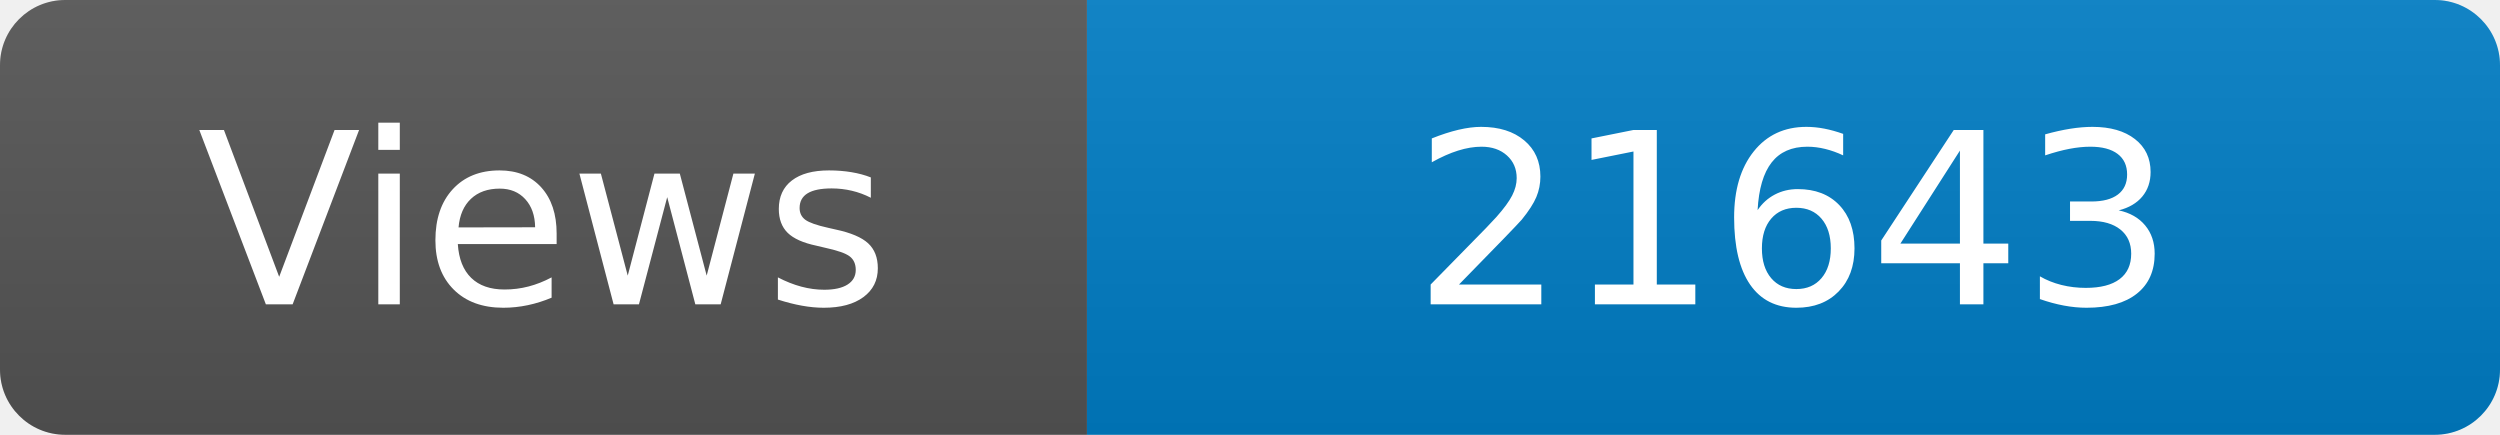
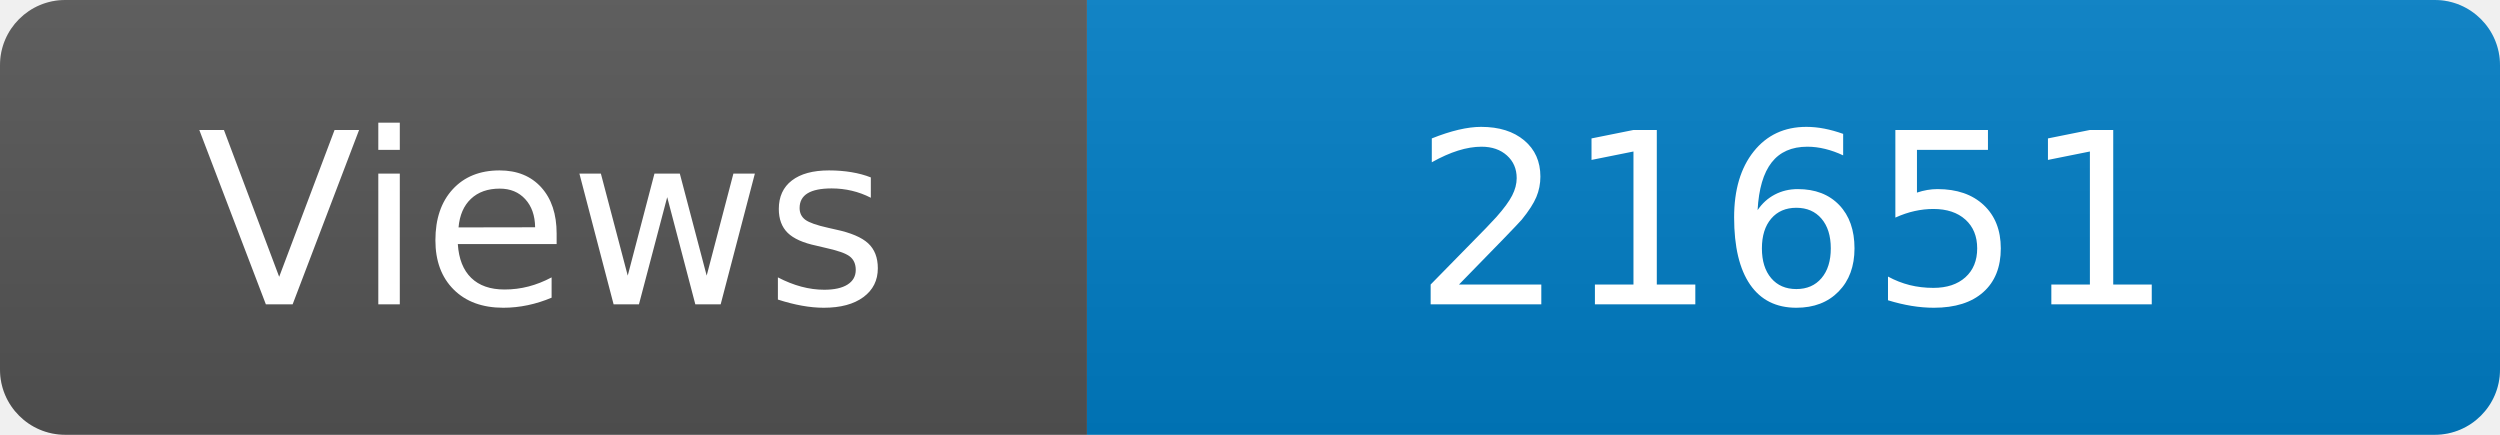
<svg xmlns="http://www.w3.org/2000/svg" width="115" height="20" role="img" aria-label="Maintained?: yes">
  <linearGradient id="s" x2="0" y2="100%">
    <stop offset="0" stop-color="#bbb" stop-opacity=".1" />
    <stop offset="1" stop-opacity=".1" />
  </linearGradient>
  <clipPath id="r">
    <rect width="115" height="20" rx="3" fill="#fff" />
  </clipPath>
  <g clip-path="url(#r)">
    <rect width="50" height="20" fill="#555" />
    <rect x="50" width="160" height="20" fill="#007ec6" />
    <rect width="115" height="20" fill="url(#s)" />
  </g>
  <g fill="#fff" text-anchor="middle" font-family="Verdana,Geneva,DejaVu Sans,sans-serif" font-size="110">
    <text x="250" y="140" transform="scale(.1)" fill="#fff">Views</text>
-     <text x="825" y="140" transform="scale(.1)" fill="#fff">21643</text>
+     <text x="825" y="140" transform="scale(.1)" fill="#fff">21651</text>
  </g>
</svg>
